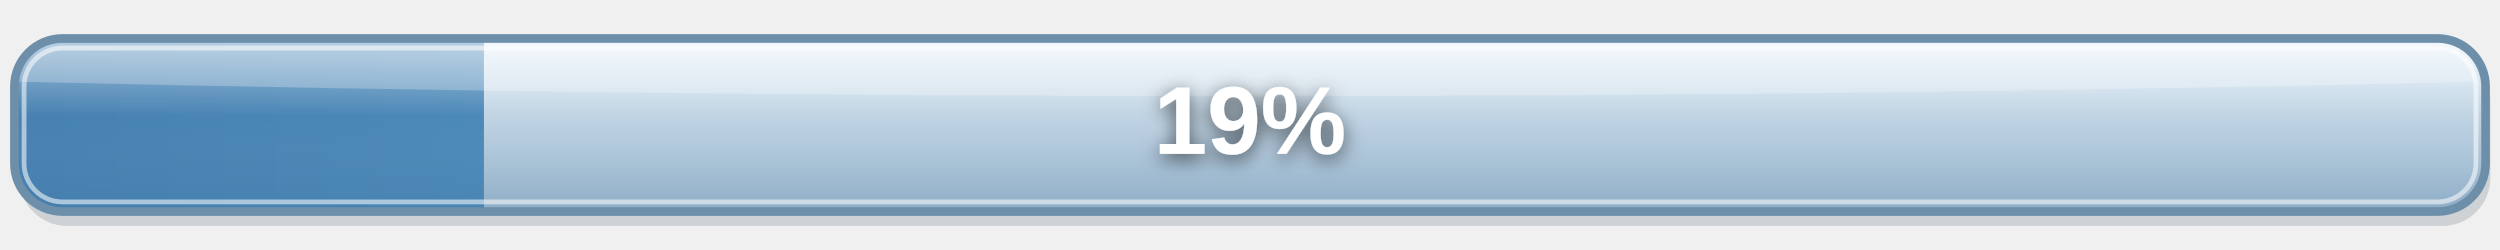
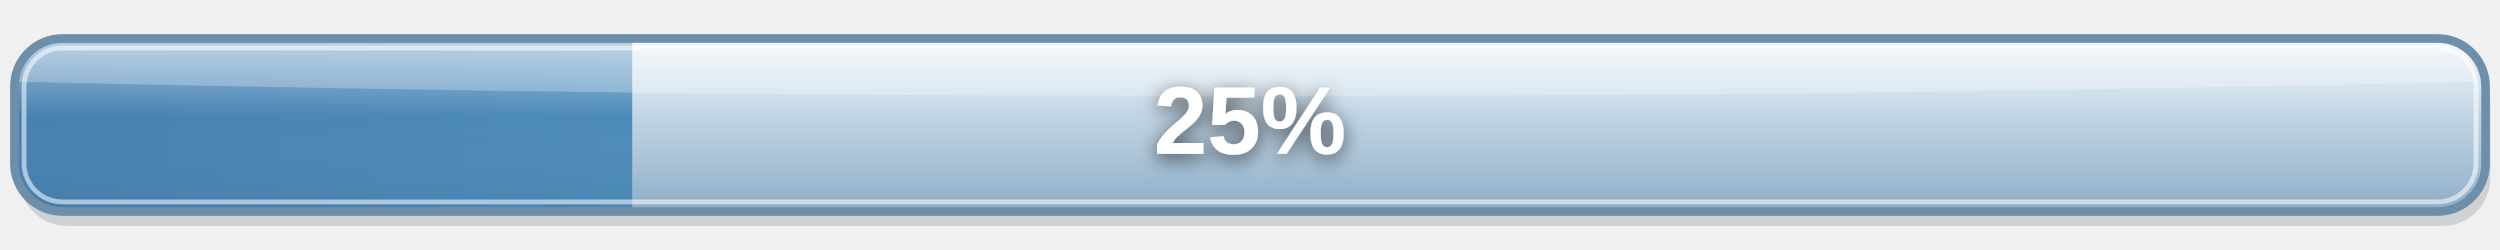
<svg xmlns="http://www.w3.org/2000/svg" width="520" height="52" viewBox="0 0 520 52">
  <defs>
    <linearGradient id="pythonGradient" x1="0" y1="0" x2="1" y2="0">
      <stop offset="0%" stop-color="#3776AB" />
      <stop offset="55%" stop-color="#458FC0" />
      <stop offset="100%" stop-color="#FFD43B" />
    </linearGradient>
    <linearGradient id="empty" x1="0" y1="0" x2="0" y2="1">
      <stop offset="0%" stop-color="#DCEAF5" />
      <stop offset="100%" stop-color="#91B0C9" />
    </linearGradient>
    <linearGradient id="glass" x1="0" y1="0" x2="0" y2="1">
      <stop offset="0%" stop-color="#FFFFFF" stop-opacity=".55" />
      <stop offset="45%" stop-color="#FFFFFF" stop-opacity=".08" />
      <stop offset="100%" stop-color="#769AB8" stop-opacity=".2" />
    </linearGradient>
    <filter id="textShadow" x="-20%" y="-50%" width="140%" height="200%">
      <feGaussianBlur in="SourceAlpha" stdDeviation="2" result="blur" />
      <feOffset in="blur" dx="0" dy="1" result="offset" />
      <feComponentTransfer in="offset" result="shadow">
        <feFuncA type="linear" slope=".65" />
      </feComponentTransfer>
      <feMerge>
        <feMergeNode in="shadow" />
        <feMergeNode in="SourceGraphic" />
      </feMerge>
    </filter>
    <clipPath id="barClip">
      <rect x="3" y="8" width="514" height="36" rx="10" />
    </clipPath>
    <clipPath id="emptyClip">
-       <rect x="100.660" y="8" width="416.340" height="36" />
+       <rect x="131.500" y="8" width="385.500" height="36" />
    </clipPath>
  </defs>
  <rect x="4" y="11" width="514" height="36" rx="10" fill="#263C50" opacity=".17" />
  <g clip-path="url(#barClip)">
    <rect x="3" y="8" width="514" height="36" fill="url(#pythonGradient)" />
    <g clip-path="url(#emptyClip)">
      <rect x="3" y="8" width="514" height="36" fill="url(#empty)" />
    </g>
    <rect x="3" y="8" width="514" height="36" fill="url(#glass)" />
    <path d="M 4 17 Q 4 9 13 9 H 507                  Q 515 9 515 17                  Q 260 23 4 17 Z" fill="#FFFFFF" opacity=".25" />
    <text x="260" y="32" text-anchor="middle" font-family="Segoe UI, Arial, sans-serif" font-size="20" font-weight="700" fill="#FFFFFF" filter="url(#textShadow)">
-             19%
+             25%
        </text>
  </g>
  <rect x="3" y="8" width="514" height="36" rx="10" fill="none" stroke="#6D8FA9" stroke-width="1.8" />
  <rect x="5" y="10" width="510" height="32" rx="8" fill="none" stroke="#FFFFFF" stroke-opacity=".55" />
</svg>
